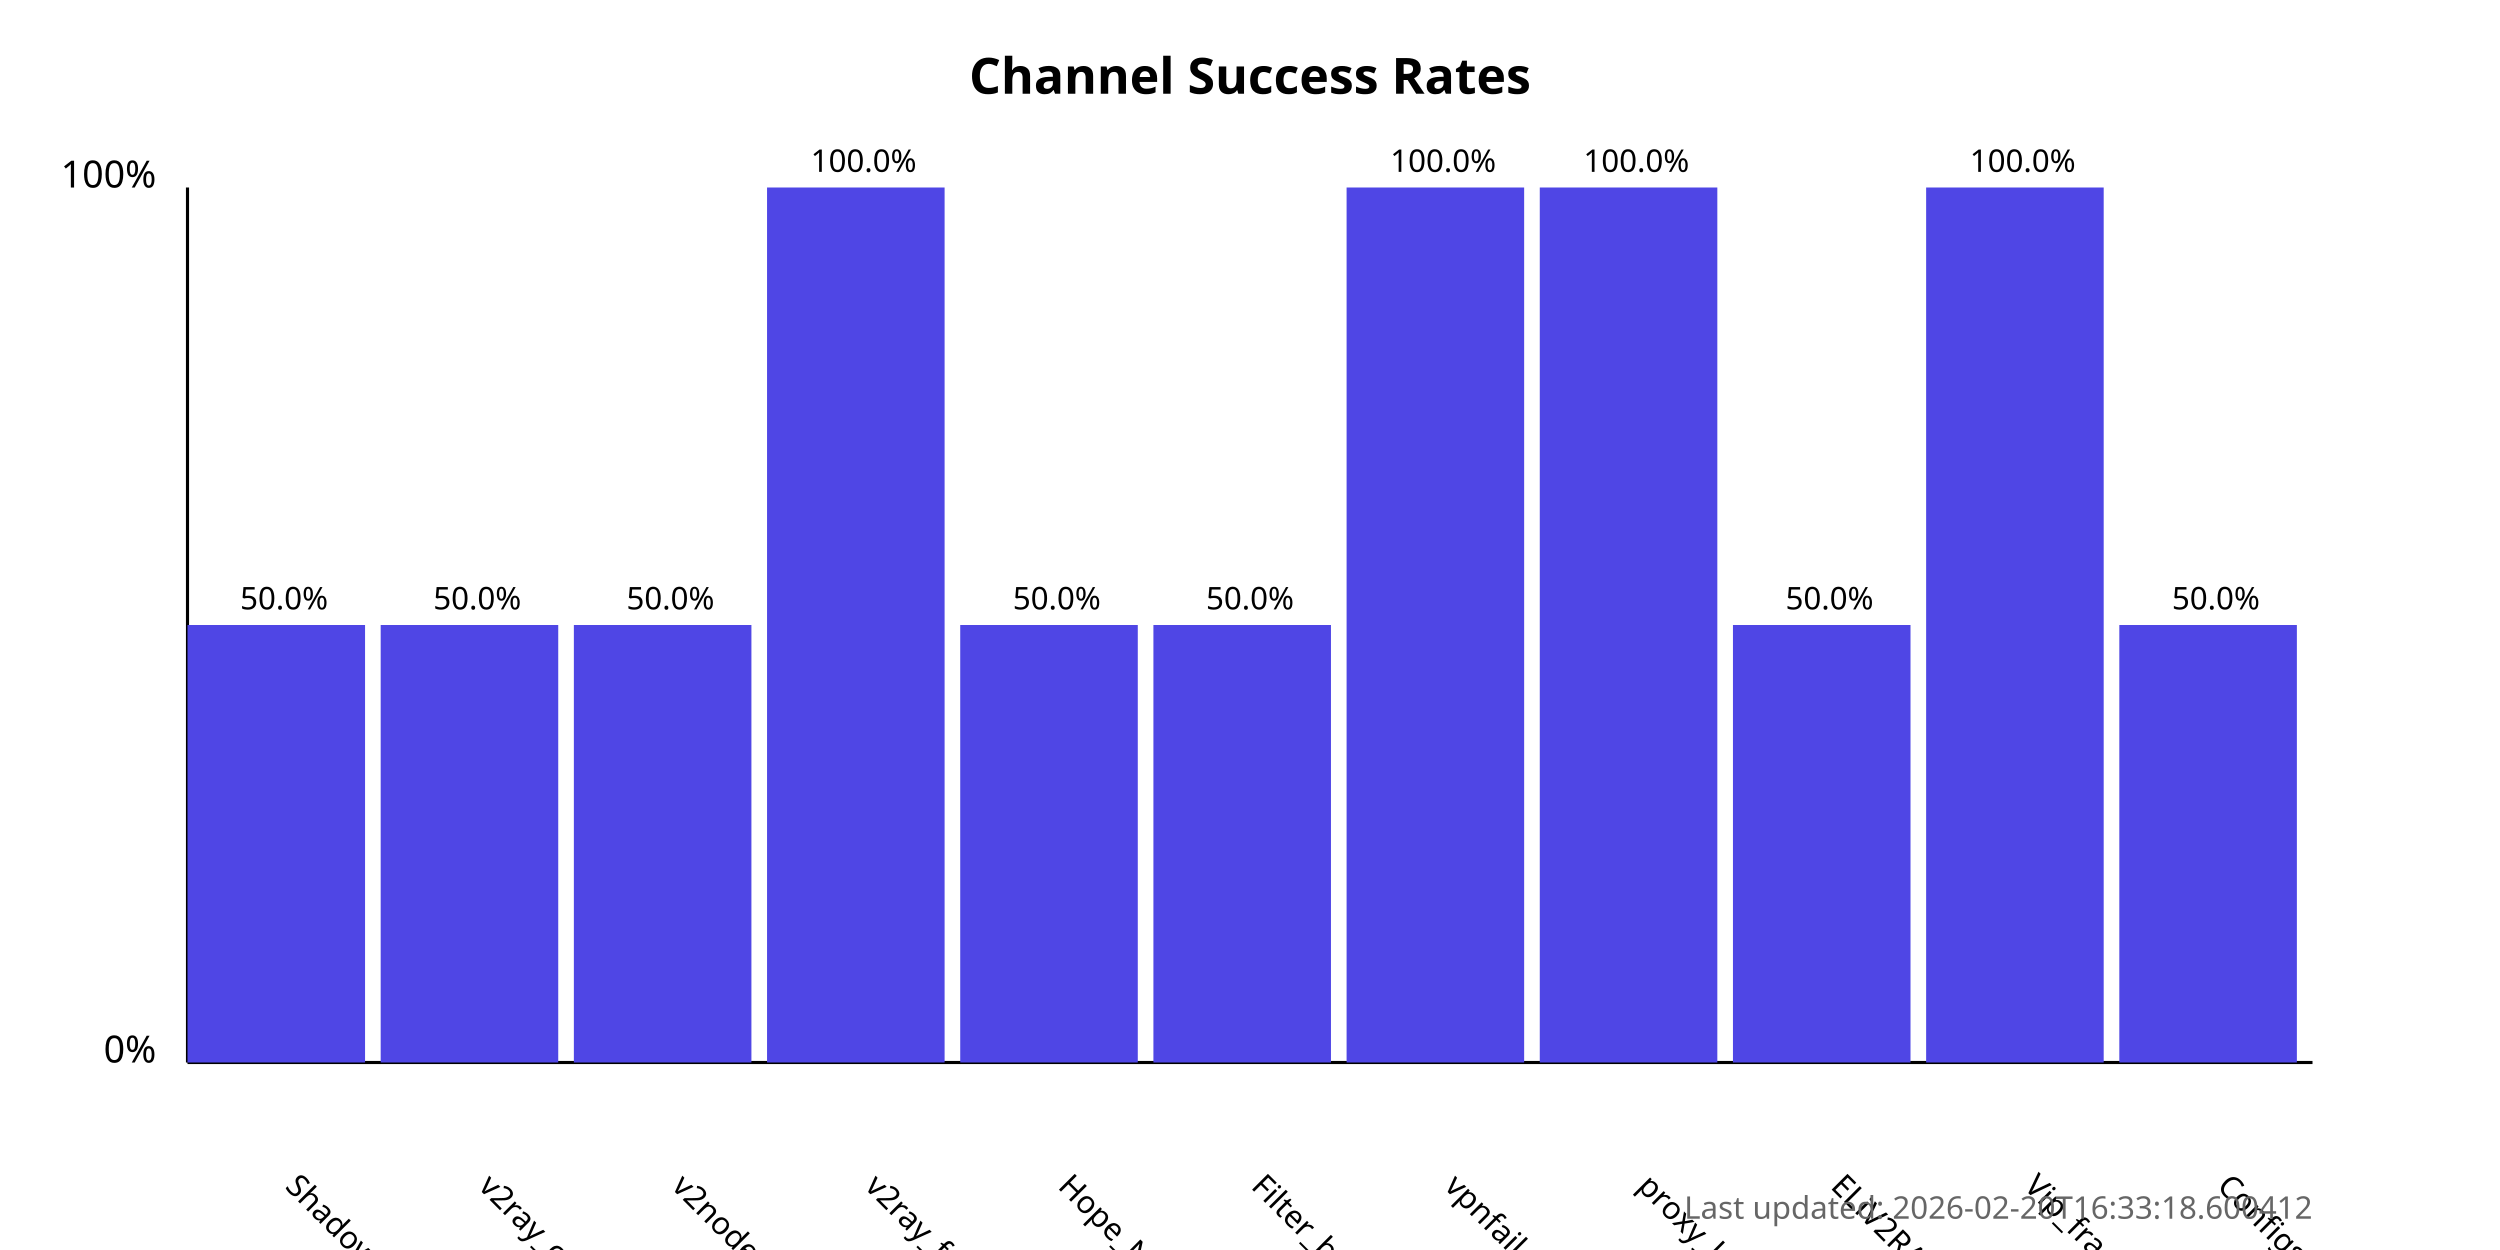
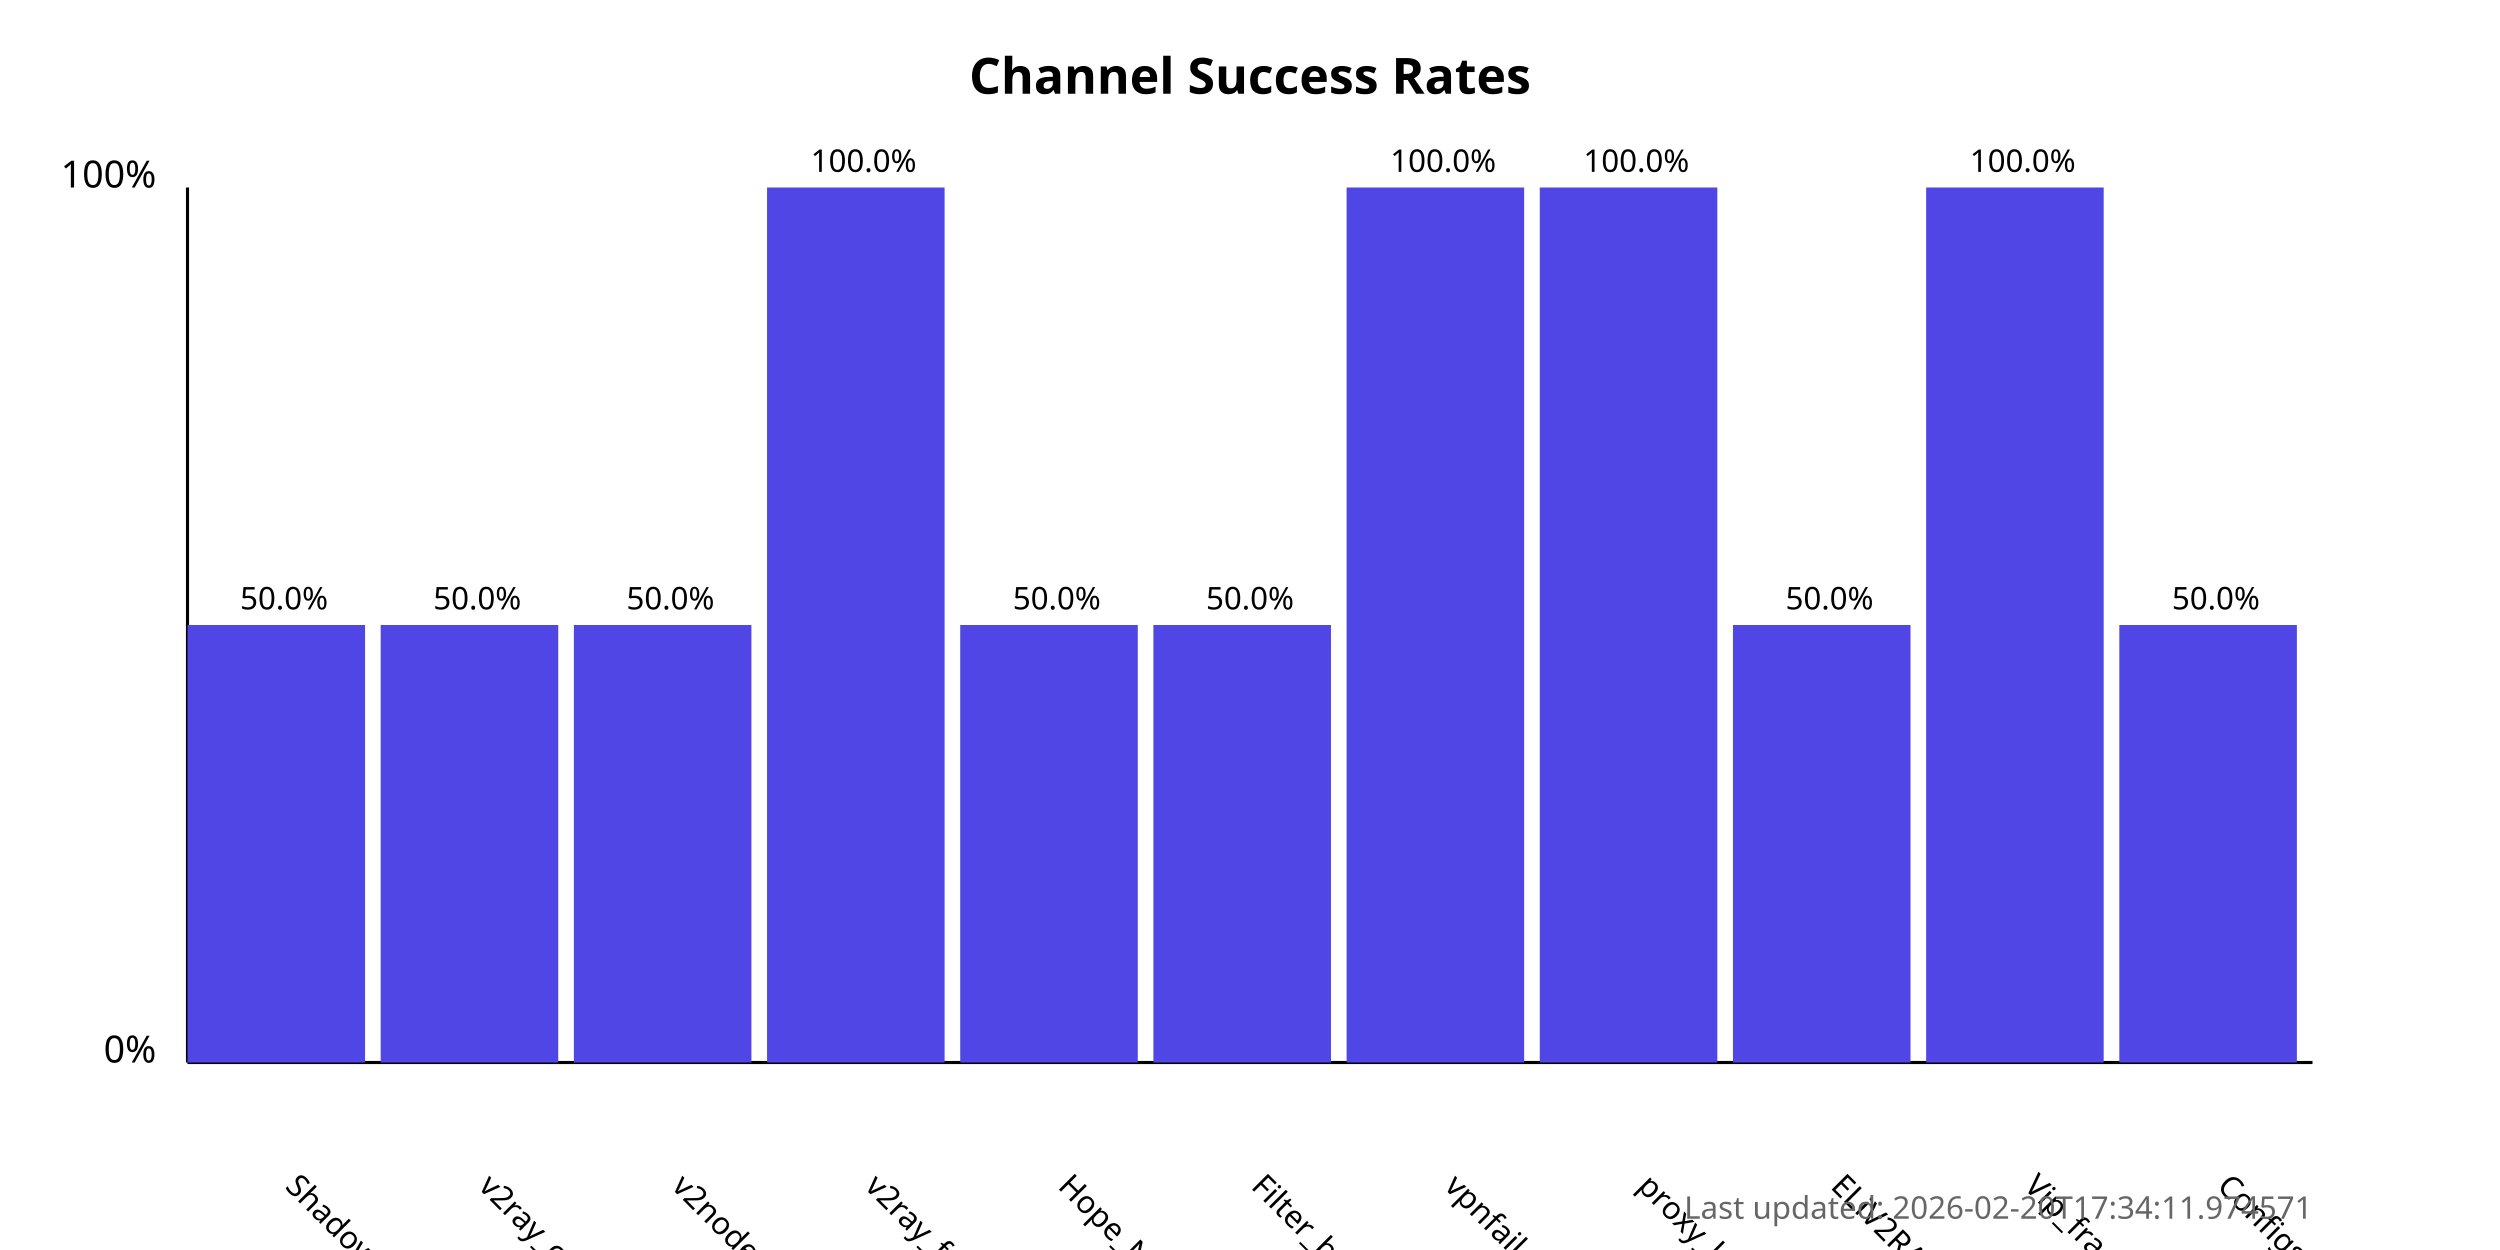
<svg xmlns="http://www.w3.org/2000/svg" width="800" height="400">
  <style>
            .chart-title { font: bold 16px sans-serif; }
            .axis-label { font: 12px sans-serif; }
            .tick-label { font: 10px sans-serif; }
            .bar { fill: #4f46e5; }
            .bar:hover { fill: #6366f1; }
            .timestamp { font: 10px sans-serif; fill: #666; }
        </style>
  <text x="400.0" y="30" text-anchor="middle" class="chart-title">
            Channel Success Rates
        </text>
  <line x1="60" y1="340" x2="60" y2="60" stroke="black" stroke-width="1" />
  <line x1="60" y1="340" x2="740" y2="340" stroke="black" stroke-width="1" />
  <text x="50" y="340" text-anchor="end" class="axis-label">0%</text>
  <text x="50" y="60" text-anchor="end" class="axis-label">100%</text>
  <g>
    <rect x="60" y="200.0" width="56.818" height="140.0" class="bar" />
    <text x="90.909" y="380" transform="rotate(45, 90.90909, 380)" text-anchor="start" class="tick-label">
                ShadowProxy66
            </text>
    <text x="90.909" y="195.0" text-anchor="middle" class="tick-label">
                50.0%
            </text>
  </g>
  <g>
    <rect x="121.818" y="200.0" width="56.818" height="140.0" class="bar" />
    <text x="152.727" y="380" transform="rotate(45, 152.7273, 380)" text-anchor="start" class="tick-label">
                v2ray_configs_pool
            </text>
    <text x="152.727" y="195.0" text-anchor="middle" class="tick-label">
                50.0%
            </text>
  </g>
  <g>
    <rect x="183.636" y="200.0" width="56.818" height="140.0" class="bar" />
    <text x="214.545" y="380" transform="rotate(45, 214.5455, 380)" text-anchor="start" class="tick-label">
                v2nodes
            </text>
    <text x="214.545" y="195.0" text-anchor="middle" class="tick-label">
                50.0%
            </text>
  </g>
  <g>
    <rect x="245.455" y="60.0" width="56.818" height="280.0" class="bar" />
    <text x="276.364" y="380" transform="rotate(45, 276.3636, 380)" text-anchor="start" class="tick-label">
                v2ray_free_conf
            </text>
    <text x="276.364" y="55.0" text-anchor="middle" class="tick-label">
                100.0%
            </text>
  </g>
  <g>
    <rect x="307.273" y="200.0" width="56.818" height="140.0" class="bar" />
    <text x="338.182" y="380" transform="rotate(45, 338.1818, 380)" text-anchor="start" class="tick-label">
                Hope_Net
            </text>
    <text x="338.182" y="195.0" text-anchor="middle" class="tick-label">
                50.0%
            </text>
  </g>
  <g>
    <rect x="369.091" y="200.0" width="56.818" height="140.0" class="bar" />
    <text x="400.0" y="380" transform="rotate(45, 400.0, 380)" text-anchor="start" class="tick-label">
                Filter_breaker
            </text>
    <text x="400.0" y="195.0" text-anchor="middle" class="tick-label">
                50.0%
            </text>
  </g>
  <g>
    <rect x="430.909" y="60.0" width="56.818" height="280.0" class="bar" />
    <text x="461.818" y="380" transform="rotate(45, 461.8182, 380)" text-anchor="start" class="tick-label">
                vpnfail_vless
            </text>
    <text x="461.818" y="55.0" text-anchor="middle" class="tick-label">
                100.0%
            </text>
  </g>
  <g>
    <rect x="492.727" y="60.0" width="56.818" height="280.0" class="bar" />
    <text x="523.636" y="380" transform="rotate(45, 523.6364, 380)" text-anchor="start" class="tick-label">
                proxy_kafee
            </text>
    <text x="523.636" y="55.0" text-anchor="middle" class="tick-label">
                100.0%
            </text>
  </g>
  <g>
    <rect x="554.545" y="200.0" width="56.818" height="140.0" class="bar" />
    <text x="585.455" y="380" transform="rotate(45, 585.4545, 380)" text-anchor="start" class="tick-label">
                ELiV2RAY
            </text>
    <text x="585.455" y="195.0" text-anchor="middle" class="tick-label">
                50.0%
            </text>
  </g>
  <g>
    <rect x="616.364" y="60.0" width="56.818" height="280.0" class="bar" />
    <text x="647.273" y="380" transform="rotate(45, 647.2727, 380)" text-anchor="start" class="tick-label">
                Vip_fragment_v2ray
            </text>
    <text x="647.273" y="55.0" text-anchor="middle" class="tick-label">
                100.0%
            </text>
  </g>
  <g>
    <rect x="678.182" y="200.0" width="56.818" height="140.0" class="bar" />
    <text x="709.091" y="380" transform="rotate(45, 709.0909, 380)" text-anchor="start" class="tick-label">
                ConfigsHubPlus
            </text>
    <text x="709.091" y="195.0" text-anchor="middle" class="tick-label">
                50.0%
            </text>
  </g>
  <text x="740" y="390" text-anchor="end" class="timestamp">
-             Last updated: 2026-02-20T16:33:18.600412
+             Last updated: 2026-02-20T17:34:11.974571
        </text>
</svg>
